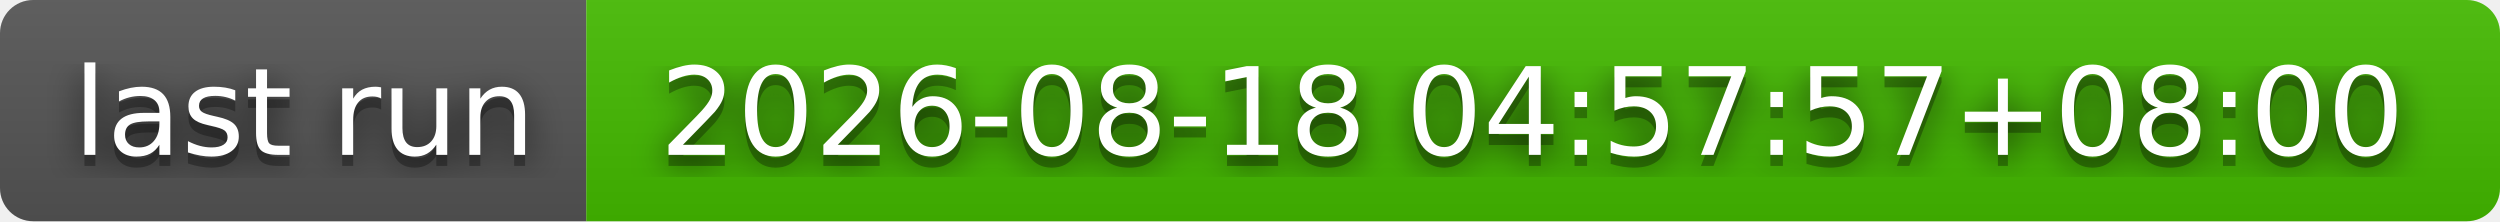
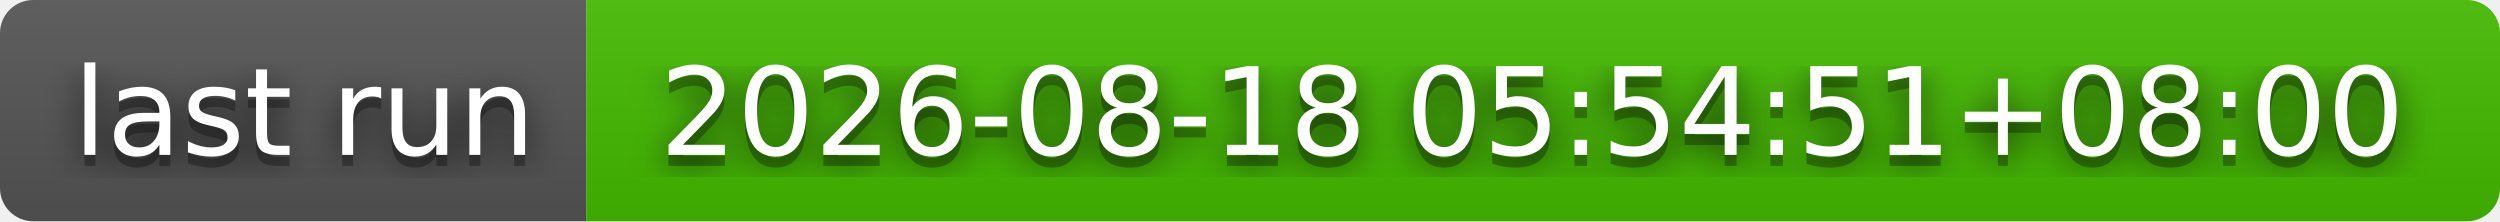
- <svg xmlns="http://www.w3.org/2000/svg" width="226" height="20" role="img" aria-label="last run: 2026-08-18 04:57:57+08:00">
+ <svg xmlns="http://www.w3.org/2000/svg" width="226" height="20" role="img" aria-label="last run: 2026-08-18 05:54:51+08:00">
  <filter id="blur">
    <feGaussianBlur stdDeviation="16" />
  </filter>
  <linearGradient id="s" x2="0" y2="100%">
    <stop offset="0" stop-color="#bbb" stop-opacity=".1" />
    <stop offset="1" stop-opacity=".1" />
  </linearGradient>
  <clipPath id="r">
    <rect width="226" height="20" rx="3" />
  </clipPath>
  <g clip-path="url(#r)">
    <rect width="53" height="20" fill="#555" />
    <rect x="53" width="173" height="20" fill="#4b0" />
    <rect width="226" height="20" fill="url(#s)" />
  </g>
  <g fill="#fff" text-anchor="middle" font-family="Verdana,Geneva,DejaVu Sans,sans-serif" text-rendering="geometricPrecision" font-size="110">
    <g transform="scale(.1)">
      <g aria-hidden="true" fill="#010101">
        <text x="275" y="150" fill-opacity=".8" filter="url(#blur)" textLength="430">last run</text>
        <text x="275" y="150" fill-opacity=".3" textLength="430">last run</text>
      </g>
      <text x="275" y="140" textLength="430">last run</text>
    </g>
    <g transform="scale(.1)">
      <g aria-hidden="true" fill="#010101">
-         <text x="1385" y="150" fill-opacity=".8" filter="url(#blur)" textLength="1630">2026-08-18 04:57:57+08:00</text>
-         <text x="1385" y="150" fill-opacity=".3" textLength="1630">2026-08-18 04:57:57+08:00</text>
+         <text x="1385" y="150" fill-opacity=".8" filter="url(#blur)" textLength="1630">2026-08-18 05:54:51+08:00</text>
+         <text x="1385" y="150" fill-opacity=".3" textLength="1630">2026-08-18 05:54:51+08:00</text>
      </g>
-       <text x="1385" y="140" textLength="1630">2026-08-18 04:57:57+08:00</text>
+       <text x="1385" y="140" textLength="1630">2026-08-18 05:54:51+08:00</text>
    </g>
  </g>
</svg>
